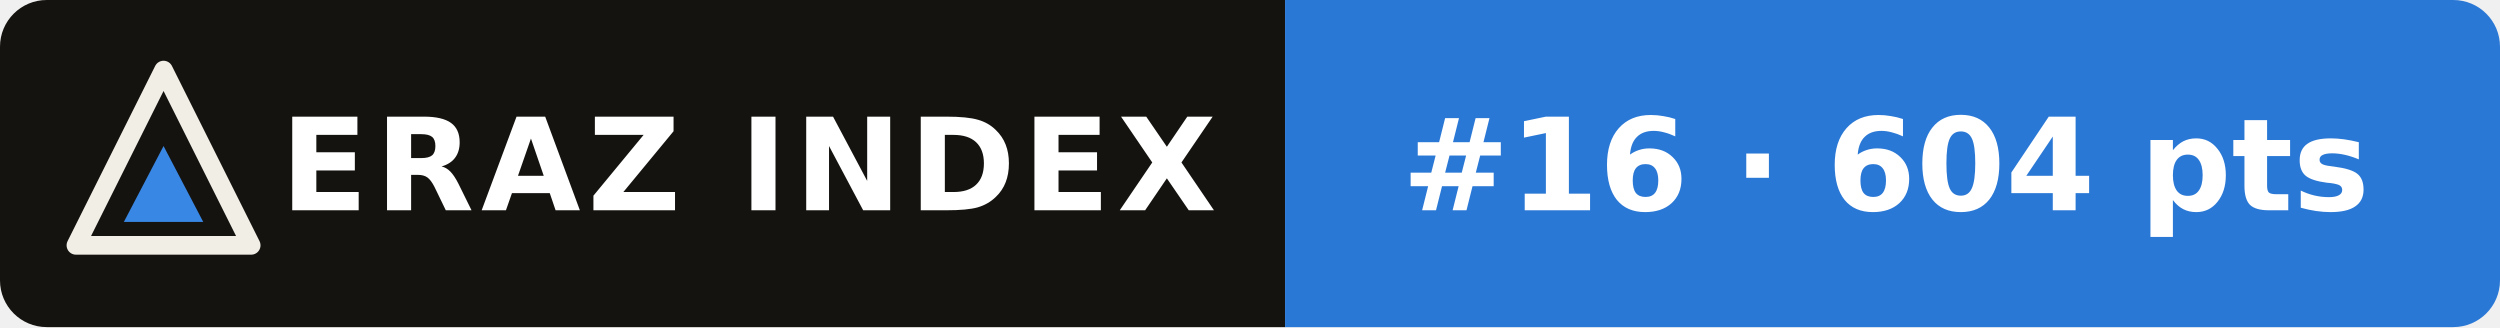
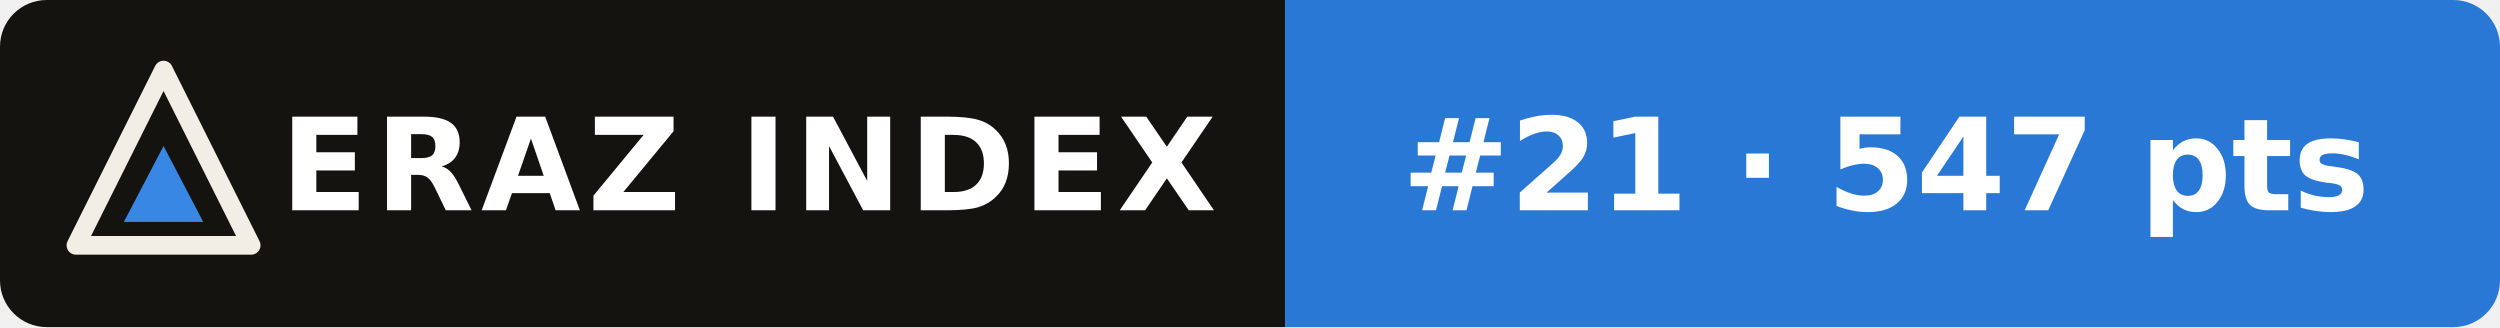
- <svg xmlns="http://www.w3.org/2000/svg" width="214" height="28" viewBox="0 0 214 28" role="img" aria-label="ERAZ Index: MiniMax M3.1 Flash #16 · 604 pts">
+ <svg xmlns="http://www.w3.org/2000/svg" width="214" height="28" viewBox="0 0 214 28" role="img" aria-label="ERAZ Index: MiniMax M3.1 Flash #21 · 547 pts">
  <clipPath id="c">
    <rect width="214" height="28" rx="4" />
  </clipPath>
  <g clip-path="url(#c)">
    <rect width="110" height="28" fill="#14130f" />
    <rect x="110" width="104" height="28" fill="#2a78d6" />
  </g>
  <path d="M14 6 21.5 21H6.5Z" fill="none" stroke="#f1eee6" stroke-width="1.6" stroke-linejoin="round" />
  <path d="M14 12.5 17.4 19H10.6Z" fill="#3987e5" />
  <g font-family="Verdana,DejaVu Sans,Geneva,sans-serif" font-size="11" font-weight="bold" fill="#fff">
    <text x="24" y="18" letter-spacing=".6">ERAZ INDEX</text>
-     <text x="120" y="18">#16 · 604 pts</text>
+     <text x="120" y="18">#21 · 547 pts</text>
  </g>
</svg>
